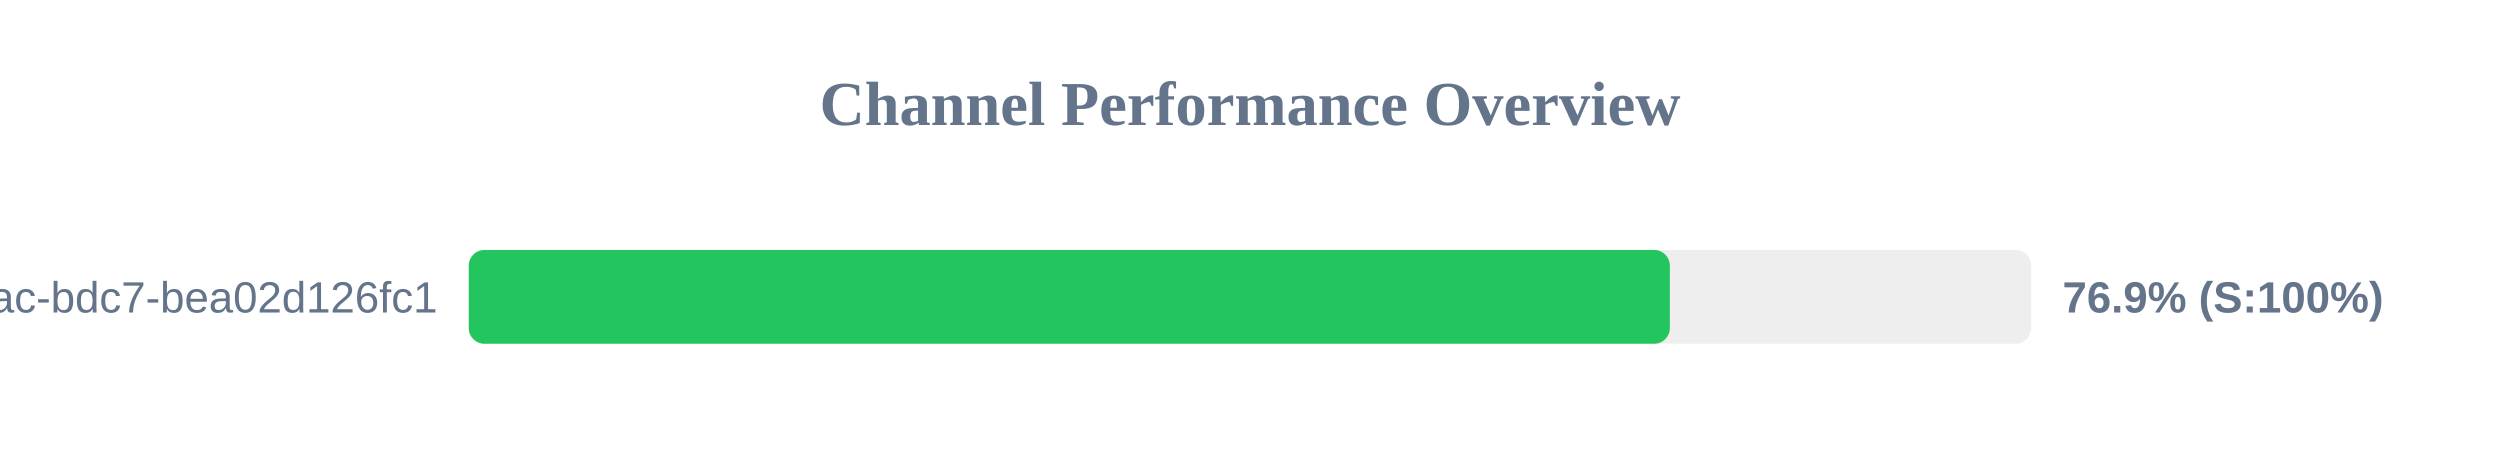
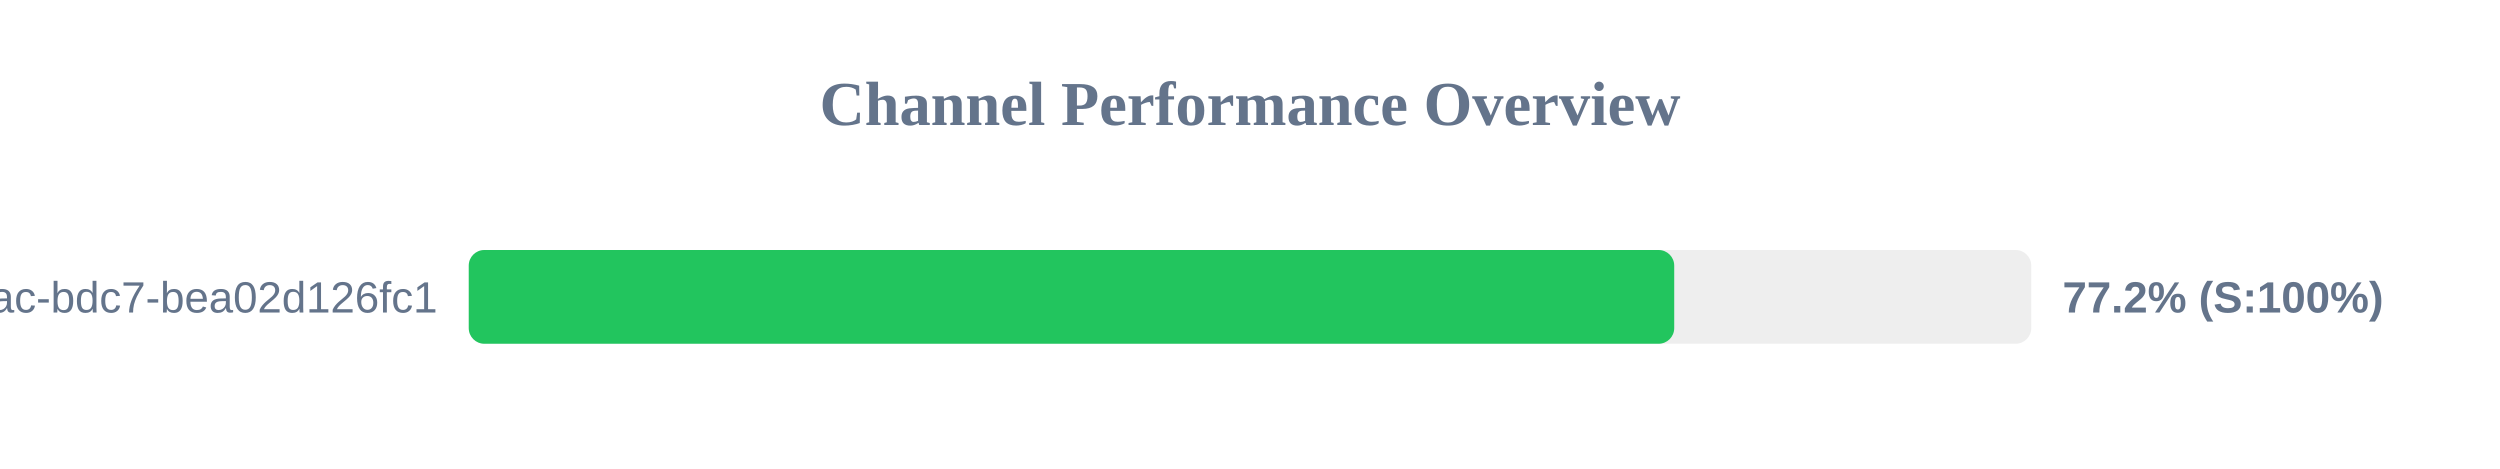
<svg xmlns="http://www.w3.org/2000/svg" width="800" height="150" version="1.1">
  <style>
        .row { font: 14px Arial; fill: #64748b; }
        .score { font: bold 14px Arial; fill: #64748b; }
    </style>
  <text x="400" y="40" text-anchor="middle" font-size="20px" font-weight="bold" fill="#64748b">Channel Performance Overview</text>
  <rect x="150" y="80" width="500" height="30" fill="#eee" rx="5" />
-   <rect x="150" y="80" width="384.35" height="30" fill="#22c55e" rx="5" />
+   <rect x="150" y="80" width="385.75" height="30" fill="#22c55e" rx="5" />
  <text x="140" y="100" text-anchor="end" class="row">?uuid=e31ad3e6-e341-42ac-bdc7-bea02d126fc1</text>
-   <text x="660" y="100" text-anchor="start" class="score">76.9% (S:100%)</text>
+   <text x="660" y="100" text-anchor="start" class="score">77.2% (S:100%)</text>
</svg>
